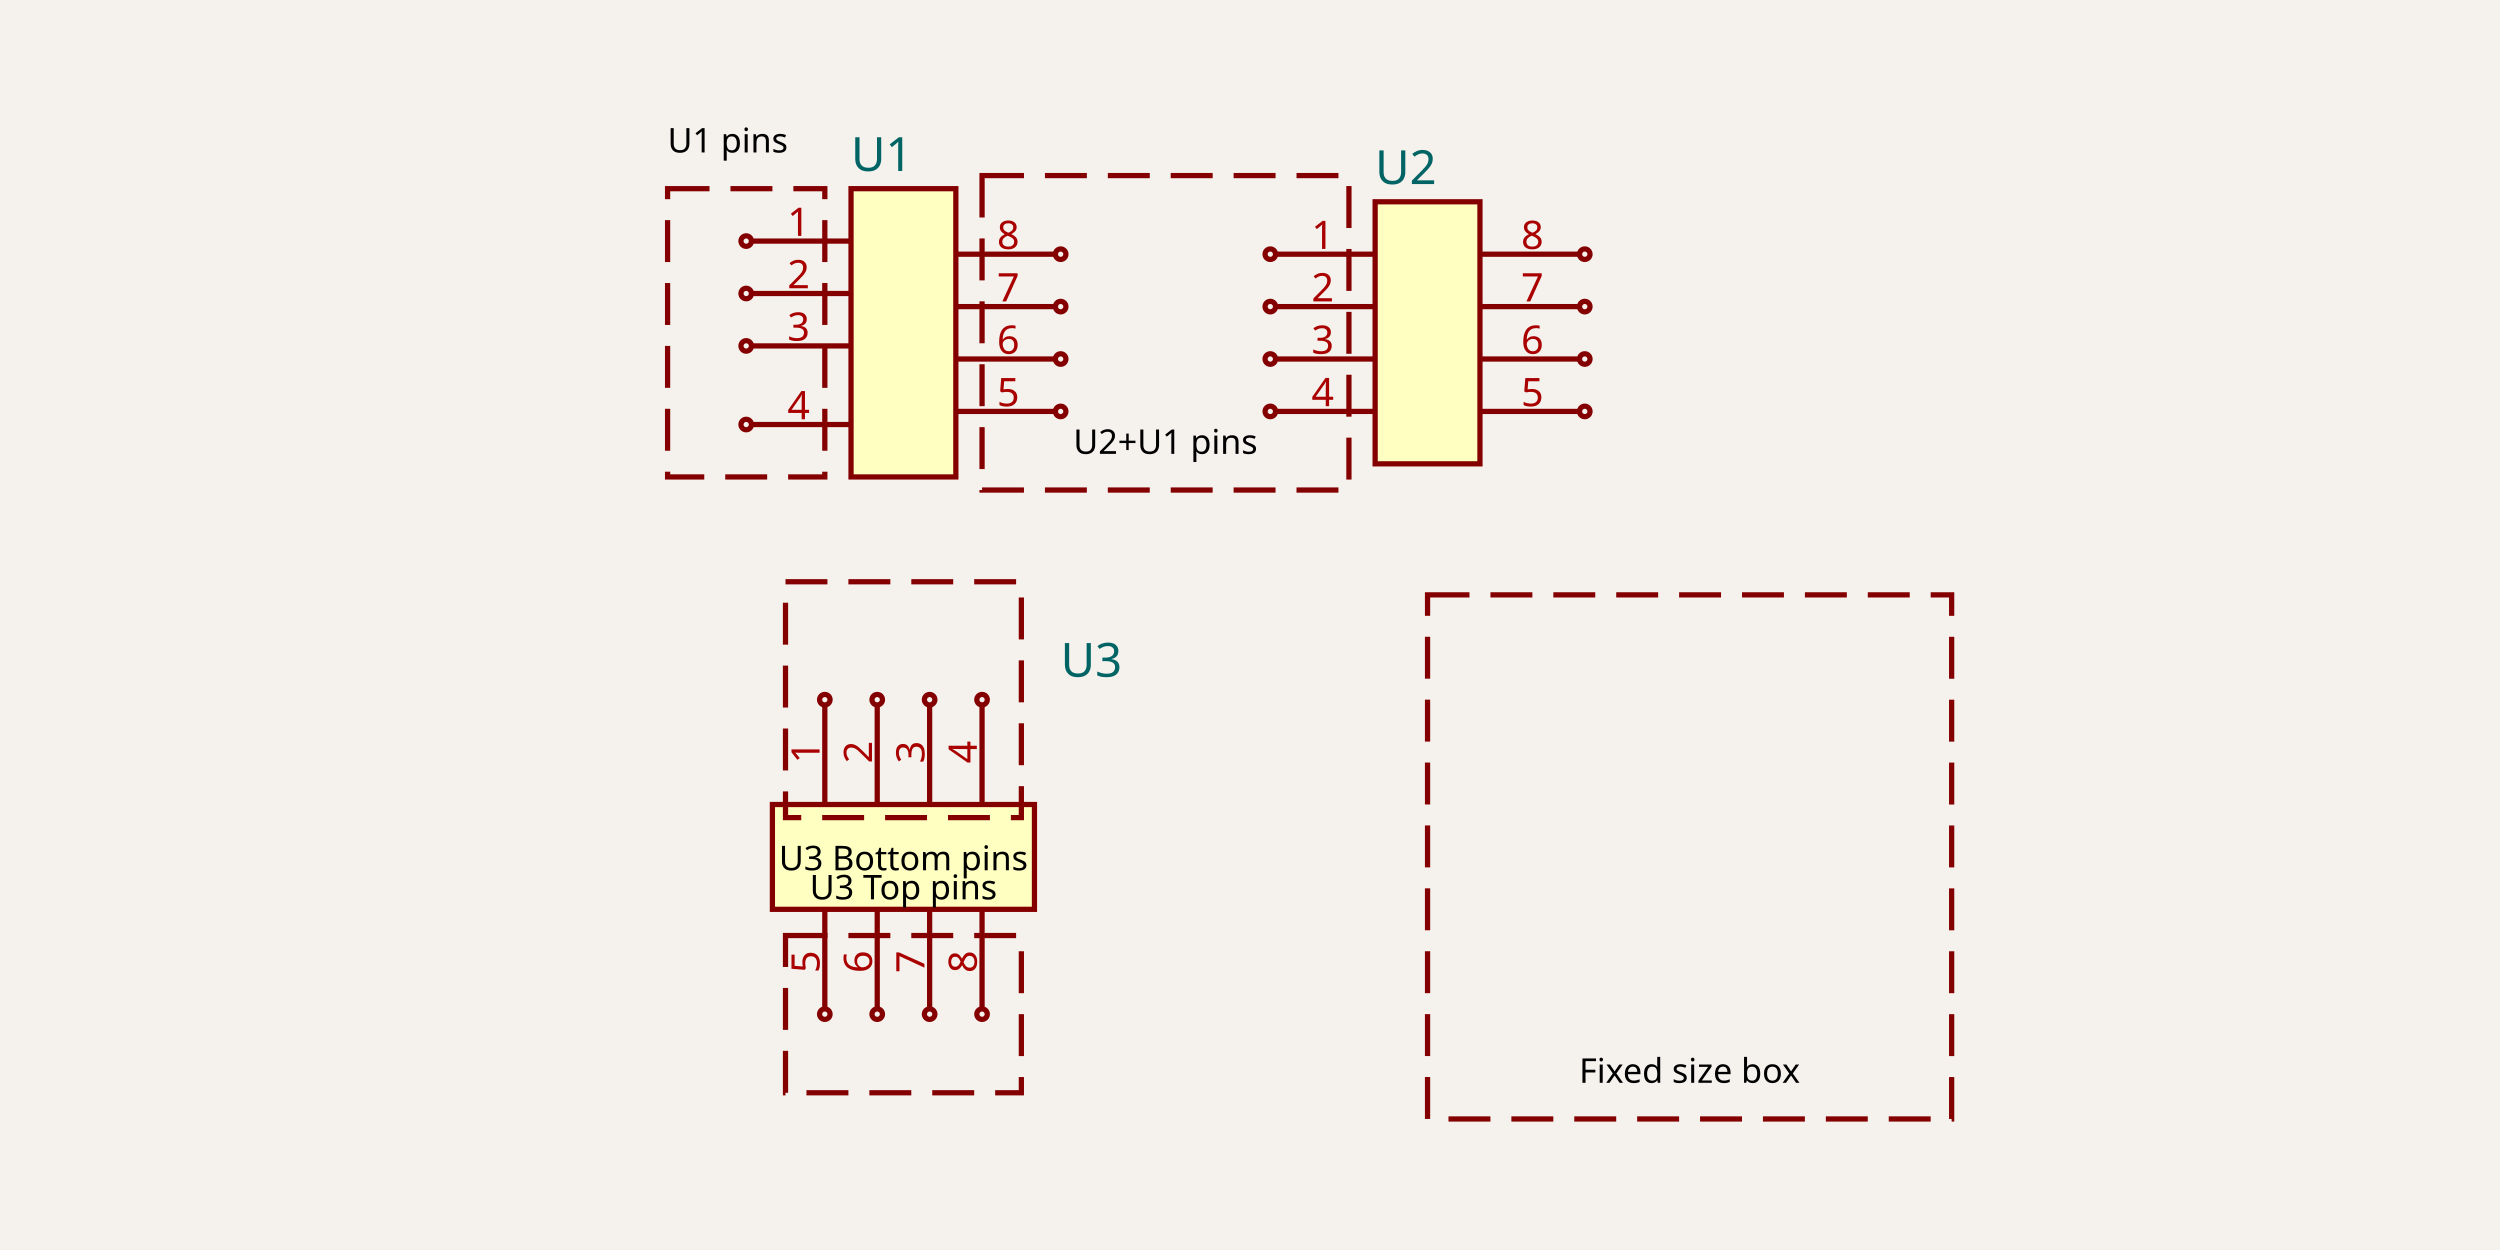
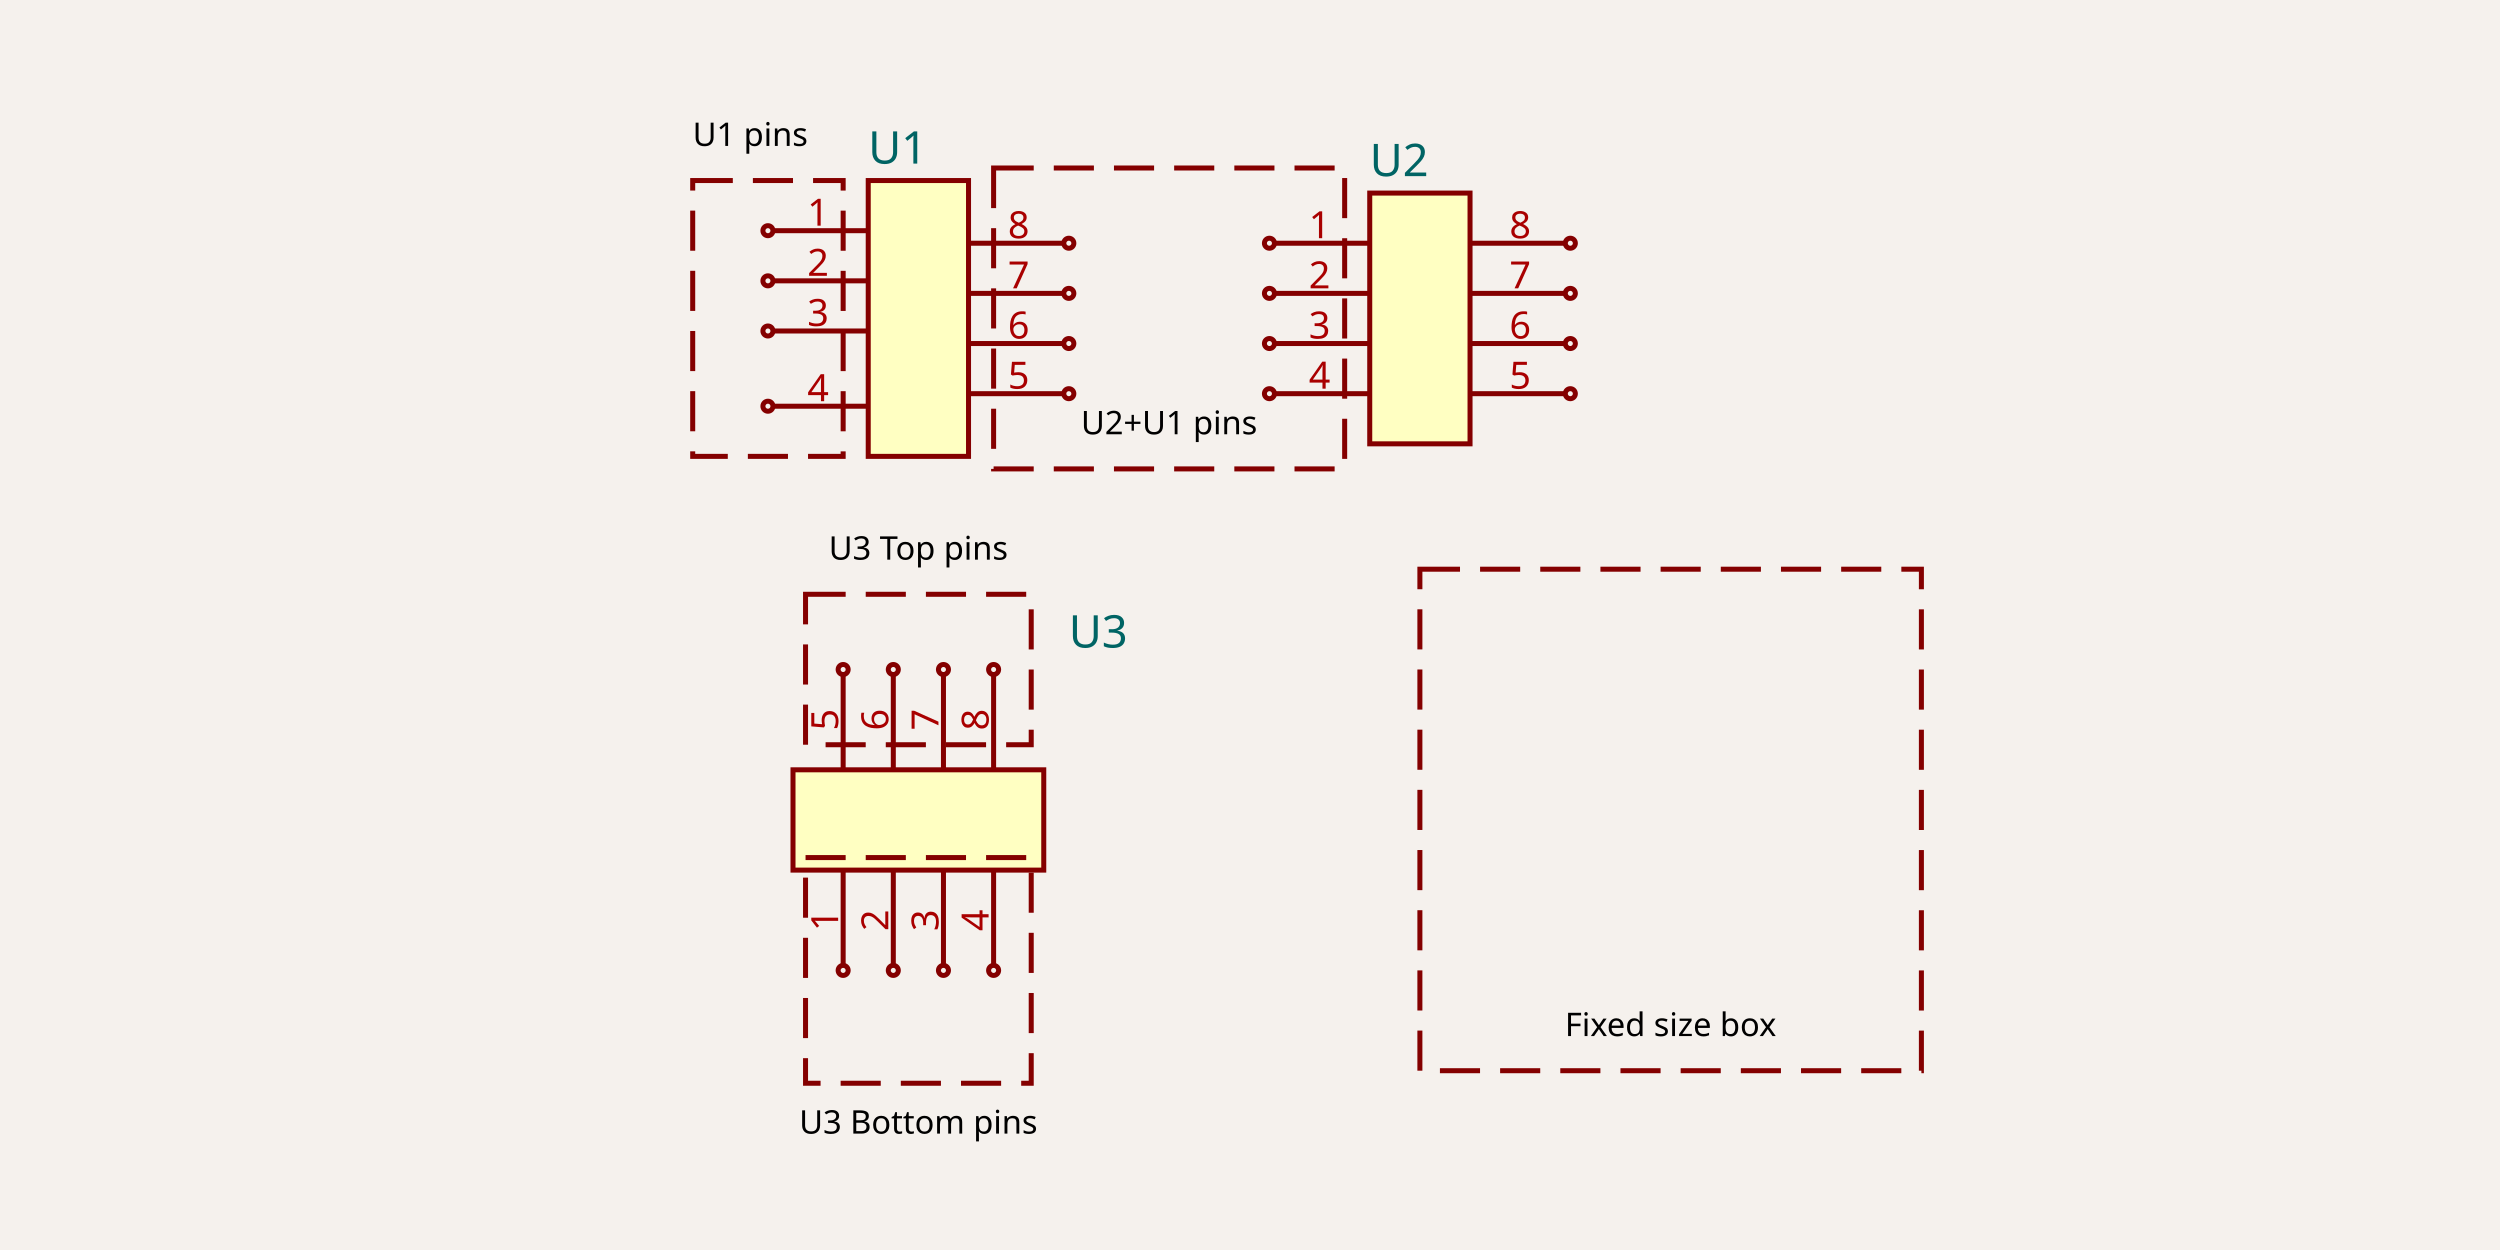
- <svg xmlns="http://www.w3.org/2000/svg" width="1200" height="600" style="background-color: rgb(245, 241, 237)" data-real-to-screen-transform="matrix(125.786163522,0,0,-125.786163522,433.6477987421,159.748427673)" data-software-used-string="@tscircuit/core@0.0.603">
+ <svg xmlns="http://www.w3.org/2000/svg" width="1200" height="600" style="background-color: rgb(245, 241, 237)" data-real-to-screen-transform="matrix(120.3610832497,0,0,-120.3610832497,440.8224674022,152.8585757272)" data-software-used-string="@tscircuit/core@0.0.603">
  <style>
              .boundary { fill: rgb(245, 241, 237); }
              .schematic-boundary { fill: none; stroke: #fff; }
              .component { fill: none; stroke: rgb(132, 0, 0); }
              .chip { fill: rgb(255, 255, 194); stroke: rgb(132, 0, 0); }
              .component-pin { fill: none; stroke: rgb(132, 0, 0); }
              .trace:hover {
                filter: invert(1);
              }
              .trace:hover .trace-crossing-outline {
                opacity: 0;
              }
              .trace:hover .trace-junction {
                filter: invert(1);
              }
              .text { font-family: sans-serif; fill: rgb(0, 150, 0); }
              .pin-number { fill: rgb(169, 0, 0); }
              .port-label { fill: rgb(0, 100, 100); }
              .component-name { fill: rgb(0, 100, 100); }
            </style>
  <rect class="boundary" x="0" y="0" width="1200" height="600" />
  <g data-circuit-json-type="schematic_component" data-schematic-component-id="schematic_component_0">
-     <rect class="component chip" x="408.491" y="90.566" width="50.314" height="138.365" stroke-width="2.516px" fill="rgb(255, 255, 194)" stroke="rgb(132, 0, 0)" />
-     <rect class="component-overlay" x="408.491" y="90.566" width="50.314" height="138.365" fill="transparent" />
-     <text x="408.491" y="245.283" fill="#006464" text-anchor="start" dominant-baseline="middle" font-family="sans-serif" font-size="22.642px" transform="rotate(0, 408.4906, 245.283)" />
-     <text x="408.491" y="74.214" fill="#006464" text-anchor="start" dominant-baseline="middle" font-family="sans-serif" font-size="22.642px" transform="rotate(0, 408.4906, 74.21384)">U1</text>
-     <line class="component-pin" x1="360.692" y1="115.723" x2="408.491" y2="115.723" stroke-width="2.516px" />
+     <rect class="component chip" x="416.75" y="86.66" width="48.144" height="132.397" stroke-width="2.407px" fill="rgb(255, 255, 194)" stroke="rgb(132, 0, 0)" />
+     <rect class="component-overlay" x="416.75" y="86.66" width="48.144" height="132.397" fill="transparent" />
+     <text x="416.75" y="234.704" fill="#006464" text-anchor="start" dominant-baseline="middle" font-family="sans-serif" font-size="21.665px" transform="rotate(0, 416.7503, 234.7041)" />
+     <text x="416.75" y="71.013" fill="#006464" text-anchor="start" dominant-baseline="middle" font-family="sans-serif" font-size="21.665px" transform="rotate(0, 416.7503, 71.01304)">U1</text>
+     <line class="component-pin" x1="371.013" y1="110.732" x2="416.75" y2="110.732" stroke-width="2.407px" />
    <g data-schematic-port-id="source_port_0">
-       <circle class="component-pin" cx="358.176" cy="115.723" r="2.516" stroke-width="2.516px" />
-       <rect x="355.66" y="113.208" width="5.031" height="5.031" opacity="0" />
-     </g>
-     <text class="pin-number" x="383.333" y="113.208" style="font-family: sans-serif;" fill="rgb(169, 0, 0)" text-anchor="middle" dominant-baseline="auto" font-size="18.868px" transform="">1</text>
-     <line class="component-pin" x1="360.692" y1="140.881" x2="408.491" y2="140.881" stroke-width="2.516px" />
+       <circle class="component-pin" cx="368.606" cy="110.732" r="2.407" stroke-width="2.407px" />
+       <rect x="366.199" y="108.325" width="4.814" height="4.814" opacity="0" />
+     </g>
+     <text class="pin-number" x="392.678" y="108.325" style="font-family: sans-serif;" fill="rgb(169, 0, 0)" text-anchor="middle" dominant-baseline="auto" font-size="18.054px" transform="">1</text>
+     <line class="component-pin" x1="371.013" y1="134.804" x2="416.75" y2="134.804" stroke-width="2.407px" />
    <g data-schematic-port-id="source_port_1">
-       <circle class="component-pin" cx="358.176" cy="140.881" r="2.516" stroke-width="2.516px" />
-       <rect x="355.66" y="138.365" width="5.031" height="5.031" opacity="0" />
-     </g>
-     <text class="pin-number" x="383.333" y="138.365" style="font-family: sans-serif;" fill="rgb(169, 0, 0)" text-anchor="middle" dominant-baseline="auto" font-size="18.868px" transform="">2</text>
-     <line class="component-pin" x1="360.692" y1="166.038" x2="408.491" y2="166.038" stroke-width="2.516px" />
+       <circle class="component-pin" cx="368.606" cy="134.804" r="2.407" stroke-width="2.407px" />
+       <rect x="366.199" y="132.397" width="4.814" height="4.814" opacity="0" />
+     </g>
+     <text class="pin-number" x="392.678" y="132.397" style="font-family: sans-serif;" fill="rgb(169, 0, 0)" text-anchor="middle" dominant-baseline="auto" font-size="18.054px" transform="">2</text>
+     <line class="component-pin" x1="371.013" y1="158.877" x2="416.75" y2="158.877" stroke-width="2.407px" />
    <g data-schematic-port-id="source_port_2">
-       <circle class="component-pin" cx="358.176" cy="166.038" r="2.516" stroke-width="2.516px" />
-       <rect x="355.66" y="163.522" width="5.031" height="5.031" opacity="0" />
-     </g>
-     <text class="pin-number" x="383.333" y="163.522" style="font-family: sans-serif;" fill="rgb(169, 0, 0)" text-anchor="middle" dominant-baseline="auto" font-size="18.868px" transform="">3</text>
-     <line class="component-pin" x1="360.692" y1="203.774" x2="408.491" y2="203.774" stroke-width="2.516px" />
+       <circle class="component-pin" cx="368.606" cy="158.877" r="2.407" stroke-width="2.407px" />
+       <rect x="366.199" y="156.469" width="4.814" height="4.814" opacity="0" />
+     </g>
+     <text class="pin-number" x="392.678" y="156.469" style="font-family: sans-serif;" fill="rgb(169, 0, 0)" text-anchor="middle" dominant-baseline="auto" font-size="18.054px" transform="">3</text>
+     <line class="component-pin" x1="371.013" y1="194.985" x2="416.75" y2="194.985" stroke-width="2.407px" />
    <g data-schematic-port-id="source_port_3">
-       <circle class="component-pin" cx="358.176" cy="203.774" r="2.516" stroke-width="2.516px" />
-       <rect x="355.66" y="201.258" width="5.031" height="5.031" opacity="0" />
-     </g>
-     <text class="pin-number" x="383.333" y="201.258" style="font-family: sans-serif;" fill="rgb(169, 0, 0)" text-anchor="middle" dominant-baseline="auto" font-size="18.868px" transform="">4</text>
-     <line class="component-pin" x1="506.604" y1="197.484" x2="458.805" y2="197.484" stroke-width="2.516px" />
+       <circle class="component-pin" cx="368.606" cy="194.985" r="2.407" stroke-width="2.407px" />
+       <rect x="366.199" y="192.578" width="4.814" height="4.814" opacity="0" />
+     </g>
+     <text class="pin-number" x="392.678" y="192.578" style="font-family: sans-serif;" fill="rgb(169, 0, 0)" text-anchor="middle" dominant-baseline="auto" font-size="18.054px" transform="">4</text>
+     <line class="component-pin" x1="510.632" y1="188.967" x2="464.895" y2="188.967" stroke-width="2.407px" />
    <g data-schematic-port-id="source_port_4">
-       <circle class="component-pin" cx="509.119" cy="197.484" r="2.516" stroke-width="2.516px" />
-       <rect x="506.604" y="194.969" width="5.031" height="5.031" opacity="0" />
-     </g>
-     <text class="pin-number" x="483.962" y="194.969" style="font-family: sans-serif;" fill="rgb(169, 0, 0)" text-anchor="middle" dominant-baseline="auto" font-size="18.868px" transform="">5</text>
-     <line class="component-pin" x1="506.604" y1="172.327" x2="458.805" y2="172.327" stroke-width="2.516px" />
+       <circle class="component-pin" cx="513.039" cy="188.967" r="2.407" stroke-width="2.407px" />
+       <rect x="510.632" y="186.56" width="4.814" height="4.814" opacity="0" />
+     </g>
+     <text class="pin-number" x="488.967" y="186.56" style="font-family: sans-serif;" fill="rgb(169, 0, 0)" text-anchor="middle" dominant-baseline="auto" font-size="18.054px" transform="">5</text>
+     <line class="component-pin" x1="510.632" y1="164.895" x2="464.895" y2="164.895" stroke-width="2.407px" />
    <g data-schematic-port-id="source_port_5">
-       <circle class="component-pin" cx="509.119" cy="172.327" r="2.516" stroke-width="2.516px" />
-       <rect x="506.604" y="169.811" width="5.031" height="5.031" opacity="0" />
-     </g>
-     <text class="pin-number" x="483.962" y="169.811" style="font-family: sans-serif;" fill="rgb(169, 0, 0)" text-anchor="middle" dominant-baseline="auto" font-size="18.868px" transform="">6</text>
-     <line class="component-pin" x1="506.604" y1="147.17" x2="458.805" y2="147.17" stroke-width="2.516px" />
+       <circle class="component-pin" cx="513.039" cy="164.895" r="2.407" stroke-width="2.407px" />
+       <rect x="510.632" y="162.487" width="4.814" height="4.814" opacity="0" />
+     </g>
+     <text class="pin-number" x="488.967" y="162.487" style="font-family: sans-serif;" fill="rgb(169, 0, 0)" text-anchor="middle" dominant-baseline="auto" font-size="18.054px" transform="">6</text>
+     <line class="component-pin" x1="510.632" y1="140.822" x2="464.895" y2="140.822" stroke-width="2.407px" />
    <g data-schematic-port-id="source_port_6">
-       <circle class="component-pin" cx="509.119" cy="147.17" r="2.516" stroke-width="2.516px" />
-       <rect x="506.604" y="144.654" width="5.031" height="5.031" opacity="0" />
-     </g>
-     <text class="pin-number" x="483.962" y="144.654" style="font-family: sans-serif;" fill="rgb(169, 0, 0)" text-anchor="middle" dominant-baseline="auto" font-size="18.868px" transform="">7</text>
-     <line class="component-pin" x1="506.604" y1="122.013" x2="458.805" y2="122.013" stroke-width="2.516px" />
+       <circle class="component-pin" cx="513.039" cy="140.822" r="2.407" stroke-width="2.407px" />
+       <rect x="510.632" y="138.415" width="4.814" height="4.814" opacity="0" />
+     </g>
+     <text class="pin-number" x="488.967" y="138.415" style="font-family: sans-serif;" fill="rgb(169, 0, 0)" text-anchor="middle" dominant-baseline="auto" font-size="18.054px" transform="">7</text>
+     <line class="component-pin" x1="510.632" y1="116.75" x2="464.895" y2="116.75" stroke-width="2.407px" />
    <g data-schematic-port-id="source_port_7">
-       <circle class="component-pin" cx="509.119" cy="122.013" r="2.516" stroke-width="2.516px" />
-       <rect x="506.604" y="119.497" width="5.031" height="5.031" opacity="0" />
-     </g>
-     <text class="pin-number" x="483.962" y="119.497" style="font-family: sans-serif;" fill="rgb(169, 0, 0)" text-anchor="middle" dominant-baseline="auto" font-size="18.868px" transform="">8</text>
+       <circle class="component-pin" cx="513.039" cy="116.75" r="2.407" stroke-width="2.407px" />
+       <rect x="510.632" y="114.343" width="4.814" height="4.814" opacity="0" />
+     </g>
+     <text class="pin-number" x="488.967" y="114.343" style="font-family: sans-serif;" fill="rgb(169, 0, 0)" text-anchor="middle" dominant-baseline="auto" font-size="18.054px" transform="">8</text>
  </g>
  <g data-circuit-json-type="schematic_component" data-schematic-component-id="schematic_component_1">
-     <rect class="component chip" x="660.063" y="96.855" width="50.314" height="125.786" stroke-width="2.516px" fill="rgb(255, 255, 194)" stroke="rgb(132, 0, 0)" />
-     <rect class="component-overlay" x="660.063" y="96.855" width="50.314" height="125.786" fill="transparent" />
-     <text x="660.063" y="238.994" fill="#006464" text-anchor="start" dominant-baseline="middle" font-family="sans-serif" font-size="22.642px" transform="rotate(0, 660.0629, 238.9937)" />
-     <text x="660.063" y="80.503" fill="#006464" text-anchor="start" dominant-baseline="middle" font-family="sans-serif" font-size="22.642px" transform="rotate(0, 660.0629, 80.50314)">U2</text>
-     <line class="component-pin" x1="612.264" y1="122.013" x2="660.063" y2="122.013" stroke-width="2.516px" />
+     <rect class="component chip" x="657.472" y="92.678" width="48.144" height="120.361" stroke-width="2.407px" fill="rgb(255, 255, 194)" stroke="rgb(132, 0, 0)" />
+     <rect class="component-overlay" x="657.472" y="92.678" width="48.144" height="120.361" fill="transparent" />
+     <text x="657.472" y="228.686" fill="#006464" text-anchor="start" dominant-baseline="middle" font-family="sans-serif" font-size="21.665px" transform="rotate(0, 657.4724, 228.6861)" />
+     <text x="657.472" y="77.031" fill="#006464" text-anchor="start" dominant-baseline="middle" font-family="sans-serif" font-size="21.665px" transform="rotate(0, 657.4724, 77.03109)">U2</text>
+     <line class="component-pin" x1="611.735" y1="116.75" x2="657.472" y2="116.75" stroke-width="2.407px" />
    <g data-schematic-port-id="source_port_8">
-       <circle class="component-pin" cx="609.748" cy="122.013" r="2.516" stroke-width="2.516px" />
-       <rect x="607.233" y="119.497" width="5.031" height="5.031" opacity="0" />
-     </g>
-     <text class="pin-number" x="634.906" y="119.497" style="font-family: sans-serif;" fill="rgb(169, 0, 0)" text-anchor="middle" dominant-baseline="auto" font-size="18.868px" transform="">1</text>
-     <line class="component-pin" x1="612.264" y1="147.17" x2="660.063" y2="147.17" stroke-width="2.516px" />
+       <circle class="component-pin" cx="609.328" cy="116.75" r="2.407" stroke-width="2.407px" />
+       <rect x="606.921" y="114.343" width="4.814" height="4.814" opacity="0" />
+     </g>
+     <text class="pin-number" x="633.4" y="114.343" style="font-family: sans-serif;" fill="rgb(169, 0, 0)" text-anchor="middle" dominant-baseline="auto" font-size="18.054px" transform="">1</text>
+     <line class="component-pin" x1="611.735" y1="140.822" x2="657.472" y2="140.822" stroke-width="2.407px" />
    <g data-schematic-port-id="source_port_9">
-       <circle class="component-pin" cx="609.748" cy="147.17" r="2.516" stroke-width="2.516px" />
-       <rect x="607.233" y="144.654" width="5.031" height="5.031" opacity="0" />
-     </g>
-     <text class="pin-number" x="634.906" y="144.654" style="font-family: sans-serif;" fill="rgb(169, 0, 0)" text-anchor="middle" dominant-baseline="auto" font-size="18.868px" transform="">2</text>
-     <line class="component-pin" x1="612.264" y1="172.327" x2="660.063" y2="172.327" stroke-width="2.516px" />
+       <circle class="component-pin" cx="609.328" cy="140.822" r="2.407" stroke-width="2.407px" />
+       <rect x="606.921" y="138.415" width="4.814" height="4.814" opacity="0" />
+     </g>
+     <text class="pin-number" x="633.4" y="138.415" style="font-family: sans-serif;" fill="rgb(169, 0, 0)" text-anchor="middle" dominant-baseline="auto" font-size="18.054px" transform="">2</text>
+     <line class="component-pin" x1="611.735" y1="164.895" x2="657.472" y2="164.895" stroke-width="2.407px" />
    <g data-schematic-port-id="source_port_10">
-       <circle class="component-pin" cx="609.748" cy="172.327" r="2.516" stroke-width="2.516px" />
-       <rect x="607.233" y="169.811" width="5.031" height="5.031" opacity="0" />
-     </g>
-     <text class="pin-number" x="634.906" y="169.811" style="font-family: sans-serif;" fill="rgb(169, 0, 0)" text-anchor="middle" dominant-baseline="auto" font-size="18.868px" transform="">3</text>
-     <line class="component-pin" x1="612.264" y1="197.484" x2="660.063" y2="197.484" stroke-width="2.516px" />
+       <circle class="component-pin" cx="609.328" cy="164.895" r="2.407" stroke-width="2.407px" />
+       <rect x="606.921" y="162.487" width="4.814" height="4.814" opacity="0" />
+     </g>
+     <text class="pin-number" x="633.4" y="162.487" style="font-family: sans-serif;" fill="rgb(169, 0, 0)" text-anchor="middle" dominant-baseline="auto" font-size="18.054px" transform="">3</text>
+     <line class="component-pin" x1="611.735" y1="188.967" x2="657.472" y2="188.967" stroke-width="2.407px" />
    <g data-schematic-port-id="source_port_11">
-       <circle class="component-pin" cx="609.748" cy="197.484" r="2.516" stroke-width="2.516px" />
-       <rect x="607.233" y="194.969" width="5.031" height="5.031" opacity="0" />
-     </g>
-     <text class="pin-number" x="634.906" y="194.969" style="font-family: sans-serif;" fill="rgb(169, 0, 0)" text-anchor="middle" dominant-baseline="auto" font-size="18.868px" transform="">4</text>
-     <line class="component-pin" x1="758.176" y1="197.484" x2="710.377" y2="197.484" stroke-width="2.516px" />
+       <circle class="component-pin" cx="609.328" cy="188.967" r="2.407" stroke-width="2.407px" />
+       <rect x="606.921" y="186.56" width="4.814" height="4.814" opacity="0" />
+     </g>
+     <text class="pin-number" x="633.4" y="186.56" style="font-family: sans-serif;" fill="rgb(169, 0, 0)" text-anchor="middle" dominant-baseline="auto" font-size="18.054px" transform="">4</text>
+     <line class="component-pin" x1="751.354" y1="188.967" x2="705.617" y2="188.967" stroke-width="2.407px" />
    <g data-schematic-port-id="source_port_12">
-       <circle class="component-pin" cx="760.692" cy="197.484" r="2.516" stroke-width="2.516px" />
-       <rect x="758.176" y="194.969" width="5.031" height="5.031" opacity="0" />
-     </g>
-     <text class="pin-number" x="735.535" y="194.969" style="font-family: sans-serif;" fill="rgb(169, 0, 0)" text-anchor="middle" dominant-baseline="auto" font-size="18.868px" transform="">5</text>
-     <line class="component-pin" x1="758.176" y1="172.327" x2="710.377" y2="172.327" stroke-width="2.516px" />
+       <circle class="component-pin" cx="753.761" cy="188.967" r="2.407" stroke-width="2.407px" />
+       <rect x="751.354" y="186.56" width="4.814" height="4.814" opacity="0" />
+     </g>
+     <text class="pin-number" x="729.689" y="186.56" style="font-family: sans-serif;" fill="rgb(169, 0, 0)" text-anchor="middle" dominant-baseline="auto" font-size="18.054px" transform="">5</text>
+     <line class="component-pin" x1="751.354" y1="164.895" x2="705.617" y2="164.895" stroke-width="2.407px" />
    <g data-schematic-port-id="source_port_13">
-       <circle class="component-pin" cx="760.692" cy="172.327" r="2.516" stroke-width="2.516px" />
-       <rect x="758.176" y="169.811" width="5.031" height="5.031" opacity="0" />
-     </g>
-     <text class="pin-number" x="735.535" y="169.811" style="font-family: sans-serif;" fill="rgb(169, 0, 0)" text-anchor="middle" dominant-baseline="auto" font-size="18.868px" transform="">6</text>
-     <line class="component-pin" x1="758.176" y1="147.17" x2="710.377" y2="147.17" stroke-width="2.516px" />
+       <circle class="component-pin" cx="753.761" cy="164.895" r="2.407" stroke-width="2.407px" />
+       <rect x="751.354" y="162.487" width="4.814" height="4.814" opacity="0" />
+     </g>
+     <text class="pin-number" x="729.689" y="162.487" style="font-family: sans-serif;" fill="rgb(169, 0, 0)" text-anchor="middle" dominant-baseline="auto" font-size="18.054px" transform="">6</text>
+     <line class="component-pin" x1="751.354" y1="140.822" x2="705.617" y2="140.822" stroke-width="2.407px" />
    <g data-schematic-port-id="source_port_14">
-       <circle class="component-pin" cx="760.692" cy="147.17" r="2.516" stroke-width="2.516px" />
-       <rect x="758.176" y="144.654" width="5.031" height="5.031" opacity="0" />
-     </g>
-     <text class="pin-number" x="735.535" y="144.654" style="font-family: sans-serif;" fill="rgb(169, 0, 0)" text-anchor="middle" dominant-baseline="auto" font-size="18.868px" transform="">7</text>
-     <line class="component-pin" x1="758.176" y1="122.013" x2="710.377" y2="122.013" stroke-width="2.516px" />
+       <circle class="component-pin" cx="753.761" cy="140.822" r="2.407" stroke-width="2.407px" />
+       <rect x="751.354" y="138.415" width="4.814" height="4.814" opacity="0" />
+     </g>
+     <text class="pin-number" x="729.689" y="138.415" style="font-family: sans-serif;" fill="rgb(169, 0, 0)" text-anchor="middle" dominant-baseline="auto" font-size="18.054px" transform="">7</text>
+     <line class="component-pin" x1="751.354" y1="116.75" x2="705.617" y2="116.75" stroke-width="2.407px" />
    <g data-schematic-port-id="source_port_15">
-       <circle class="component-pin" cx="760.692" cy="122.013" r="2.516" stroke-width="2.516px" />
-       <rect x="758.176" y="119.497" width="5.031" height="5.031" opacity="0" />
-     </g>
-     <text class="pin-number" x="735.535" y="119.497" style="font-family: sans-serif;" fill="rgb(169, 0, 0)" text-anchor="middle" dominant-baseline="auto" font-size="18.868px" transform="">8</text>
+       <circle class="component-pin" cx="753.761" cy="116.75" r="2.407" stroke-width="2.407px" />
+       <rect x="751.354" y="114.343" width="4.814" height="4.814" opacity="0" />
+     </g>
+     <text class="pin-number" x="729.689" y="114.343" style="font-family: sans-serif;" fill="rgb(169, 0, 0)" text-anchor="middle" dominant-baseline="auto" font-size="18.054px" transform="">8</text>
  </g>
  <g data-circuit-json-type="schematic_component" data-schematic-component-id="schematic_component_2">
-     <rect class="component chip" x="370.755" y="386.164" width="125.786" height="50.314" stroke-width="2.516px" fill="rgb(255, 255, 194)" stroke="rgb(132, 0, 0)" />
-     <rect class="component-overlay" x="370.755" y="386.164" width="125.786" height="50.314" fill="transparent" />
-     <text x="509.119" y="342.138" fill="#006464" text-anchor="start" dominant-baseline="middle" font-family="sans-serif" font-size="22.642px" transform="rotate(0, 509.1195, 342.1384)" />
-     <text x="509.119" y="316.981" fill="#006464" text-anchor="start" dominant-baseline="middle" font-family="sans-serif" font-size="22.642px" transform="rotate(0, 509.1195, 316.9811)">U3</text>
-     <line class="component-pin" x1="395.912" y1="338.365" x2="395.912" y2="386.164" stroke-width="2.516px" />
+     <rect class="component chip" x="380.642" y="369.509" width="120.361" height="48.144" stroke-width="2.407px" fill="rgb(255, 255, 194)" stroke="rgb(132, 0, 0)" />
+     <rect class="component-overlay" x="380.642" y="369.509" width="120.361" height="48.144" fill="transparent" />
+     <text x="513.039" y="327.382" fill="#006464" text-anchor="start" dominant-baseline="middle" font-family="sans-serif" font-size="21.665px" transform="rotate(0, 513.0391, 327.3821)" />
+     <text x="513.039" y="303.31" fill="#006464" text-anchor="start" dominant-baseline="middle" font-family="sans-serif" font-size="21.665px" transform="rotate(0, 513.0391, 303.3099)">U3</text>
+     <line class="component-pin" x1="404.714" y1="323.771" x2="404.714" y2="369.509" stroke-width="2.407px" />
    <g data-schematic-port-id="source_port_16">
-       <circle class="component-pin" cx="395.912" cy="335.849" r="2.516" stroke-width="2.516px" />
-       <rect x="393.396" y="333.333" width="5.031" height="5.031" opacity="0" />
-     </g>
-     <text class="pin-number" x="393.396" y="361.006" style="font-family: sans-serif;" fill="rgb(169, 0, 0)" text-anchor="middle" dominant-baseline="auto" font-size="18.868px" transform="rotate(-90 393.3962 361.0063)">1</text>
-     <line class="component-pin" x1="421.069" y1="338.365" x2="421.069" y2="386.164" stroke-width="2.516px" />
+       <circle class="component-pin" cx="404.714" cy="321.364" r="2.407" stroke-width="2.407px" />
+       <rect x="402.307" y="318.957" width="4.814" height="4.814" opacity="0" />
+     </g>
+     <text class="pin-number" x="402.307" y="345.436" style="font-family: sans-serif;" fill="rgb(169, 0, 0)" text-anchor="middle" dominant-baseline="auto" font-size="18.054px" transform="rotate(-90 402.3069 345.4363)">5</text>
+     <line class="component-pin" x1="428.786" y1="323.771" x2="428.786" y2="369.509" stroke-width="2.407px" />
    <g data-schematic-port-id="source_port_17">
-       <circle class="component-pin" cx="421.069" cy="335.849" r="2.516" stroke-width="2.516px" />
-       <rect x="418.553" y="333.333" width="5.031" height="5.031" opacity="0" />
-     </g>
-     <text class="pin-number" x="418.553" y="361.006" style="font-family: sans-serif;" fill="rgb(169, 0, 0)" text-anchor="middle" dominant-baseline="auto" font-size="18.868px" transform="rotate(-90 418.5535 361.0063)">2</text>
-     <line class="component-pin" x1="446.226" y1="338.365" x2="446.226" y2="386.164" stroke-width="2.516px" />
+       <circle class="component-pin" cx="428.786" cy="321.364" r="2.407" stroke-width="2.407px" />
+       <rect x="426.379" y="318.957" width="4.814" height="4.814" opacity="0" />
+     </g>
+     <text class="pin-number" x="426.379" y="345.436" style="font-family: sans-serif;" fill="rgb(169, 0, 0)" text-anchor="middle" dominant-baseline="auto" font-size="18.054px" transform="rotate(-90 426.3791 345.4363)">6</text>
+     <line class="component-pin" x1="452.859" y1="323.771" x2="452.859" y2="369.509" stroke-width="2.407px" />
    <g data-schematic-port-id="source_port_18">
-       <circle class="component-pin" cx="446.226" cy="335.849" r="2.516" stroke-width="2.516px" />
-       <rect x="443.711" y="333.333" width="5.031" height="5.031" opacity="0" />
-     </g>
-     <text class="pin-number" x="443.711" y="361.006" style="font-family: sans-serif;" fill="rgb(169, 0, 0)" text-anchor="middle" dominant-baseline="auto" font-size="18.868px" transform="rotate(-90 443.7107 361.0063)">3</text>
-     <line class="component-pin" x1="471.384" y1="338.365" x2="471.384" y2="386.164" stroke-width="2.516px" />
+       <circle class="component-pin" cx="452.859" cy="321.364" r="2.407" stroke-width="2.407px" />
+       <rect x="450.451" y="318.957" width="4.814" height="4.814" opacity="0" />
+     </g>
+     <text class="pin-number" x="450.451" y="345.436" style="font-family: sans-serif;" fill="rgb(169, 0, 0)" text-anchor="middle" dominant-baseline="auto" font-size="18.054px" transform="rotate(-90 450.4514 345.4363)">7</text>
+     <line class="component-pin" x1="476.931" y1="323.771" x2="476.931" y2="369.509" stroke-width="2.407px" />
    <g data-schematic-port-id="source_port_19">
-       <circle class="component-pin" cx="471.384" cy="335.849" r="2.516" stroke-width="2.516px" />
-       <rect x="468.868" y="333.333" width="5.031" height="5.031" opacity="0" />
-     </g>
-     <text class="pin-number" x="468.868" y="361.006" style="font-family: sans-serif;" fill="rgb(169, 0, 0)" text-anchor="middle" dominant-baseline="auto" font-size="18.868px" transform="rotate(-90 468.8679 361.0063)">4</text>
-     <line class="component-pin" x1="395.912" y1="484.277" x2="395.912" y2="436.478" stroke-width="2.516px" />
+       <circle class="component-pin" cx="476.931" cy="321.364" r="2.407" stroke-width="2.407px" />
+       <rect x="474.524" y="318.957" width="4.814" height="4.814" opacity="0" />
+     </g>
+     <text class="pin-number" x="474.524" y="345.436" style="font-family: sans-serif;" fill="rgb(169, 0, 0)" text-anchor="middle" dominant-baseline="auto" font-size="18.054px" transform="rotate(-90 474.5236 345.4363)">8</text>
+     <line class="component-pin" x1="404.714" y1="463.39" x2="404.714" y2="417.653" stroke-width="2.407px" />
    <g data-schematic-port-id="source_port_20">
-       <circle class="component-pin" cx="395.912" cy="486.792" r="2.516" stroke-width="2.516px" />
-       <rect x="393.396" y="484.277" width="5.031" height="5.031" opacity="0" />
-     </g>
-     <text class="pin-number" x="393.396" y="461.635" style="font-family: sans-serif;" fill="rgb(169, 0, 0)" text-anchor="middle" dominant-baseline="auto" font-size="18.868px" transform="rotate(-90 393.3962 461.6352)">5</text>
-     <line class="component-pin" x1="421.069" y1="484.277" x2="421.069" y2="436.478" stroke-width="2.516px" />
+       <circle class="component-pin" cx="404.714" cy="465.797" r="2.407" stroke-width="2.407px" />
+       <rect x="402.307" y="463.39" width="4.814" height="4.814" opacity="0" />
+     </g>
+     <text class="pin-number" x="402.307" y="441.725" style="font-family: sans-serif;" fill="rgb(169, 0, 0)" text-anchor="middle" dominant-baseline="auto" font-size="18.054px" transform="rotate(-90 402.3069 441.7252)">1</text>
+     <line class="component-pin" x1="428.786" y1="463.39" x2="428.786" y2="417.653" stroke-width="2.407px" />
    <g data-schematic-port-id="source_port_21">
-       <circle class="component-pin" cx="421.069" cy="486.792" r="2.516" stroke-width="2.516px" />
-       <rect x="418.553" y="484.277" width="5.031" height="5.031" opacity="0" />
-     </g>
-     <text class="pin-number" x="418.553" y="461.635" style="font-family: sans-serif;" fill="rgb(169, 0, 0)" text-anchor="middle" dominant-baseline="auto" font-size="18.868px" transform="rotate(-90 418.5535 461.6352)">6</text>
-     <line class="component-pin" x1="446.226" y1="484.277" x2="446.226" y2="436.478" stroke-width="2.516px" />
+       <circle class="component-pin" cx="428.786" cy="465.797" r="2.407" stroke-width="2.407px" />
+       <rect x="426.379" y="463.39" width="4.814" height="4.814" opacity="0" />
+     </g>
+     <text class="pin-number" x="426.379" y="441.725" style="font-family: sans-serif;" fill="rgb(169, 0, 0)" text-anchor="middle" dominant-baseline="auto" font-size="18.054px" transform="rotate(-90 426.3791 441.7252)">2</text>
+     <line class="component-pin" x1="452.859" y1="463.39" x2="452.859" y2="417.653" stroke-width="2.407px" />
    <g data-schematic-port-id="source_port_22">
-       <circle class="component-pin" cx="446.226" cy="486.792" r="2.516" stroke-width="2.516px" />
-       <rect x="443.711" y="484.277" width="5.031" height="5.031" opacity="0" />
-     </g>
-     <text class="pin-number" x="443.711" y="461.635" style="font-family: sans-serif;" fill="rgb(169, 0, 0)" text-anchor="middle" dominant-baseline="auto" font-size="18.868px" transform="rotate(-90 443.7107 461.6352)">7</text>
-     <line class="component-pin" x1="471.384" y1="484.277" x2="471.384" y2="436.478" stroke-width="2.516px" />
+       <circle class="component-pin" cx="452.859" cy="465.797" r="2.407" stroke-width="2.407px" />
+       <rect x="450.451" y="463.39" width="4.814" height="4.814" opacity="0" />
+     </g>
+     <text class="pin-number" x="450.451" y="441.725" style="font-family: sans-serif;" fill="rgb(169, 0, 0)" text-anchor="middle" dominant-baseline="auto" font-size="18.054px" transform="rotate(-90 450.4514 441.7252)">3</text>
+     <line class="component-pin" x1="476.931" y1="463.39" x2="476.931" y2="417.653" stroke-width="2.407px" />
    <g data-schematic-port-id="source_port_23">
-       <circle class="component-pin" cx="471.384" cy="486.792" r="2.516" stroke-width="2.516px" />
-       <rect x="468.868" y="484.277" width="5.031" height="5.031" opacity="0" />
-     </g>
-     <text class="pin-number" x="468.868" y="461.635" style="font-family: sans-serif;" fill="rgb(169, 0, 0)" text-anchor="middle" dominant-baseline="auto" font-size="18.868px" transform="rotate(-90 468.8679 461.6352)">8</text>
+       <circle class="component-pin" cx="476.931" cy="465.797" r="2.407" stroke-width="2.407px" />
+       <rect x="474.524" y="463.39" width="4.814" height="4.814" opacity="0" />
+     </g>
+     <text class="pin-number" x="474.524" y="441.725" style="font-family: sans-serif;" fill="rgb(169, 0, 0)" text-anchor="middle" dominant-baseline="auto" font-size="18.054px" transform="rotate(-90 474.5236 441.7252)">4</text>
  </g>
  <g class="schematic-port-hover" data-schematic-port-id="source_port_0">
-     <circle cx="358.176" cy="115.723" r="5.031" fill="red" opacity="0" />
+     <circle cx="368.606" cy="110.732" r="4.814" fill="red" opacity="0" />
  </g>
  <g class="schematic-port-hover" data-schematic-port-id="source_port_1">
-     <circle cx="358.176" cy="140.881" r="5.031" fill="red" opacity="0" />
+     <circle cx="368.606" cy="134.804" r="4.814" fill="red" opacity="0" />
  </g>
  <g class="schematic-port-hover" data-schematic-port-id="source_port_2">
-     <circle cx="358.176" cy="166.038" r="5.031" fill="red" opacity="0" />
+     <circle cx="368.606" cy="158.877" r="4.814" fill="red" opacity="0" />
  </g>
  <g class="schematic-port-hover" data-schematic-port-id="source_port_3">
-     <circle cx="358.176" cy="203.774" r="5.031" fill="red" opacity="0" />
+     <circle cx="368.606" cy="194.985" r="4.814" fill="red" opacity="0" />
  </g>
  <g class="schematic-port-hover" data-schematic-port-id="source_port_4">
-     <circle cx="509.119" cy="197.484" r="5.031" fill="red" opacity="0" />
+     <circle cx="513.039" cy="188.967" r="4.814" fill="red" opacity="0" />
  </g>
  <g class="schematic-port-hover" data-schematic-port-id="source_port_5">
-     <circle cx="509.119" cy="172.327" r="5.031" fill="red" opacity="0" />
+     <circle cx="513.039" cy="164.895" r="4.814" fill="red" opacity="0" />
  </g>
  <g class="schematic-port-hover" data-schematic-port-id="source_port_6">
-     <circle cx="509.119" cy="147.17" r="5.031" fill="red" opacity="0" />
+     <circle cx="513.039" cy="140.822" r="4.814" fill="red" opacity="0" />
  </g>
  <g class="schematic-port-hover" data-schematic-port-id="source_port_7">
-     <circle cx="509.119" cy="122.013" r="5.031" fill="red" opacity="0" />
+     <circle cx="513.039" cy="116.75" r="4.814" fill="red" opacity="0" />
  </g>
  <g class="schematic-port-hover" data-schematic-port-id="source_port_8">
-     <circle cx="609.748" cy="122.013" r="5.031" fill="red" opacity="0" />
+     <circle cx="609.328" cy="116.75" r="4.814" fill="red" opacity="0" />
  </g>
  <g class="schematic-port-hover" data-schematic-port-id="source_port_9">
-     <circle cx="609.748" cy="147.17" r="5.031" fill="red" opacity="0" />
+     <circle cx="609.328" cy="140.822" r="4.814" fill="red" opacity="0" />
  </g>
  <g class="schematic-port-hover" data-schematic-port-id="source_port_10">
-     <circle cx="609.748" cy="172.327" r="5.031" fill="red" opacity="0" />
+     <circle cx="609.328" cy="164.895" r="4.814" fill="red" opacity="0" />
  </g>
  <g class="schematic-port-hover" data-schematic-port-id="source_port_11">
-     <circle cx="609.748" cy="197.484" r="5.031" fill="red" opacity="0" />
+     <circle cx="609.328" cy="188.967" r="4.814" fill="red" opacity="0" />
  </g>
  <g class="schematic-port-hover" data-schematic-port-id="source_port_12">
-     <circle cx="760.692" cy="197.484" r="5.031" fill="red" opacity="0" />
+     <circle cx="753.761" cy="188.967" r="4.814" fill="red" opacity="0" />
  </g>
  <g class="schematic-port-hover" data-schematic-port-id="source_port_13">
-     <circle cx="760.692" cy="172.327" r="5.031" fill="red" opacity="0" />
+     <circle cx="753.761" cy="164.895" r="4.814" fill="red" opacity="0" />
  </g>
  <g class="schematic-port-hover" data-schematic-port-id="source_port_14">
-     <circle cx="760.692" cy="147.17" r="5.031" fill="red" opacity="0" />
+     <circle cx="753.761" cy="140.822" r="4.814" fill="red" opacity="0" />
  </g>
  <g class="schematic-port-hover" data-schematic-port-id="source_port_15">
-     <circle cx="760.692" cy="122.013" r="5.031" fill="red" opacity="0" />
+     <circle cx="753.761" cy="116.75" r="4.814" fill="red" opacity="0" />
  </g>
  <g class="schematic-port-hover" data-schematic-port-id="source_port_16">
-     <circle cx="395.912" cy="335.849" r="5.031" fill="red" opacity="0" />
+     <circle cx="404.714" cy="321.364" r="4.814" fill="red" opacity="0" />
  </g>
  <g class="schematic-port-hover" data-schematic-port-id="source_port_17">
-     <circle cx="421.069" cy="335.849" r="5.031" fill="red" opacity="0" />
+     <circle cx="428.786" cy="321.364" r="4.814" fill="red" opacity="0" />
  </g>
  <g class="schematic-port-hover" data-schematic-port-id="source_port_18">
-     <circle cx="446.226" cy="335.849" r="5.031" fill="red" opacity="0" />
+     <circle cx="452.859" cy="321.364" r="4.814" fill="red" opacity="0" />
  </g>
  <g class="schematic-port-hover" data-schematic-port-id="source_port_19">
-     <circle cx="471.384" cy="335.849" r="5.031" fill="red" opacity="0" />
+     <circle cx="476.931" cy="321.364" r="4.814" fill="red" opacity="0" />
  </g>
  <g class="schematic-port-hover" data-schematic-port-id="source_port_20">
-     <circle cx="395.912" cy="486.792" r="5.031" fill="red" opacity="0" />
+     <circle cx="404.714" cy="465.797" r="4.814" fill="red" opacity="0" />
  </g>
  <g class="schematic-port-hover" data-schematic-port-id="source_port_21">
-     <circle cx="421.069" cy="486.792" r="5.031" fill="red" opacity="0" />
+     <circle cx="428.786" cy="465.797" r="4.814" fill="red" opacity="0" />
  </g>
  <g class="schematic-port-hover" data-schematic-port-id="source_port_22">
-     <circle cx="446.226" cy="486.792" r="5.031" fill="red" opacity="0" />
+     <circle cx="452.859" cy="465.797" r="4.814" fill="red" opacity="0" />
  </g>
  <g class="schematic-port-hover" data-schematic-port-id="source_port_23">
-     <circle cx="471.384" cy="486.792" r="5.031" fill="red" opacity="0" />
-   </g>
-   <text x="320.44" y="77.987" fill="#000000" text-anchor="start" dominant-baseline="ideographic" font-family="sans-serif" font-size="16.352px" transform="rotate(0, 320.4403, 77.98742)">U1 pins</text>
-   <text x="559.434" y="222.642" fill="#000000" text-anchor="middle" dominant-baseline="ideographic" font-family="sans-serif" font-size="16.352px" transform="rotate(0, 559.434, 222.6415)">U2+U1 pins</text>
-   <text x="433.648" y="405.031" fill="#000000" text-anchor="middle" dominant-baseline="hanging" font-family="sans-serif" font-size="16.352px" transform="rotate(0, 433.6478, 405.0314)">U3 Bottom pins</text>
-   <text x="433.648" y="436.478" fill="#000000" text-anchor="middle" dominant-baseline="ideographic" font-family="sans-serif" font-size="16.352px" transform="rotate(0, 433.6478, 436.478)">U3 Top pins</text>
-   <text x="811.006" y="524.528" fill="#000000" text-anchor="middle" dominant-baseline="ideographic" font-family="sans-serif" font-size="16.352px" transform="rotate(0, 811.0063, 524.5283)">Fixed size box</text>
-   <rect class="schematic-box" x="320.44" y="90.566" width="75.472" height="138.365" stroke-width="2.516px" stroke="rgb(132, 0, 0)" fill="transparent" stroke-dasharray="20.126 10.063" />
-   <rect class="schematic-box" x="471.384" y="84.277" width="176.101" height="150.943" stroke-width="2.516px" stroke="rgb(132, 0, 0)" fill="transparent" stroke-dasharray="20.126 10.063" />
-   <rect class="schematic-box" x="377.044" y="279.245" width="113.208" height="113.208" stroke-width="2.516px" stroke="rgb(132, 0, 0)" fill="transparent" stroke-dasharray="20.126 10.063" />
-   <rect class="schematic-box" x="377.044" y="449.057" width="113.208" height="75.472" stroke-width="2.516px" stroke="rgb(132, 0, 0)" fill="transparent" stroke-dasharray="20.126 10.063" />
-   <rect class="schematic-box" x="685.22" y="285.535" width="251.572" height="251.572" stroke-width="2.516px" stroke="rgb(132, 0, 0)" fill="transparent" stroke-dasharray="20.126 10.063" />
+     <circle cx="476.931" cy="465.797" r="4.814" fill="red" opacity="0" />
+   </g>
+   <text x="332.497" y="74.624" fill="#000000" text-anchor="start" dominant-baseline="ideographic" font-family="sans-serif" font-size="15.647px" transform="rotate(0, 332.4975, 74.62387)">U1 pins</text>
+   <text x="561.184" y="213.039" fill="#000000" text-anchor="middle" dominant-baseline="ideographic" font-family="sans-serif" font-size="15.647px" transform="rotate(0, 561.1836, 213.0391)">U2+U1 pins</text>
+   <text x="440.822" y="531.996" fill="#000000" text-anchor="middle" dominant-baseline="hanging" font-family="sans-serif" font-size="15.647px" transform="rotate(0, 440.8225, 531.996)">U3 Bottom pins</text>
+   <text x="440.822" y="273.22" fill="#000000" text-anchor="middle" dominant-baseline="ideographic" font-family="sans-serif" font-size="15.647px" transform="rotate(0, 440.8225, 273.2197)">U3 Top pins</text>
+   <text x="801.906" y="501.906" fill="#000000" text-anchor="middle" dominant-baseline="ideographic" font-family="sans-serif" font-size="15.647px" transform="rotate(0, 801.9057, 501.9057)">Fixed size box</text>
+   <rect class="schematic-box" x="332.497" y="86.66" width="72.217" height="132.397" stroke-width="2.407px" stroke="rgb(132, 0, 0)" fill="transparent" stroke-dasharray="19.258 9.629" />
+   <rect class="schematic-box" x="476.931" y="80.642" width="168.506" height="144.433" stroke-width="2.407px" stroke="rgb(132, 0, 0)" fill="transparent" stroke-dasharray="19.258 9.629" />
+   <rect class="schematic-box" x="386.66" y="411.635" width="108.325" height="108.325" stroke-width="2.407px" stroke="rgb(132, 0, 0)" fill="transparent" stroke-dasharray="19.258 9.629" />
+   <rect class="schematic-box" x="386.66" y="285.256" width="108.325" height="72.217" stroke-width="2.407px" stroke="rgb(132, 0, 0)" fill="transparent" stroke-dasharray="19.258 9.629" />
+   <rect class="schematic-box" x="681.545" y="273.22" width="240.722" height="240.722" stroke-width="2.407px" stroke="rgb(132, 0, 0)" fill="transparent" stroke-dasharray="19.258 9.629" />
</svg>
